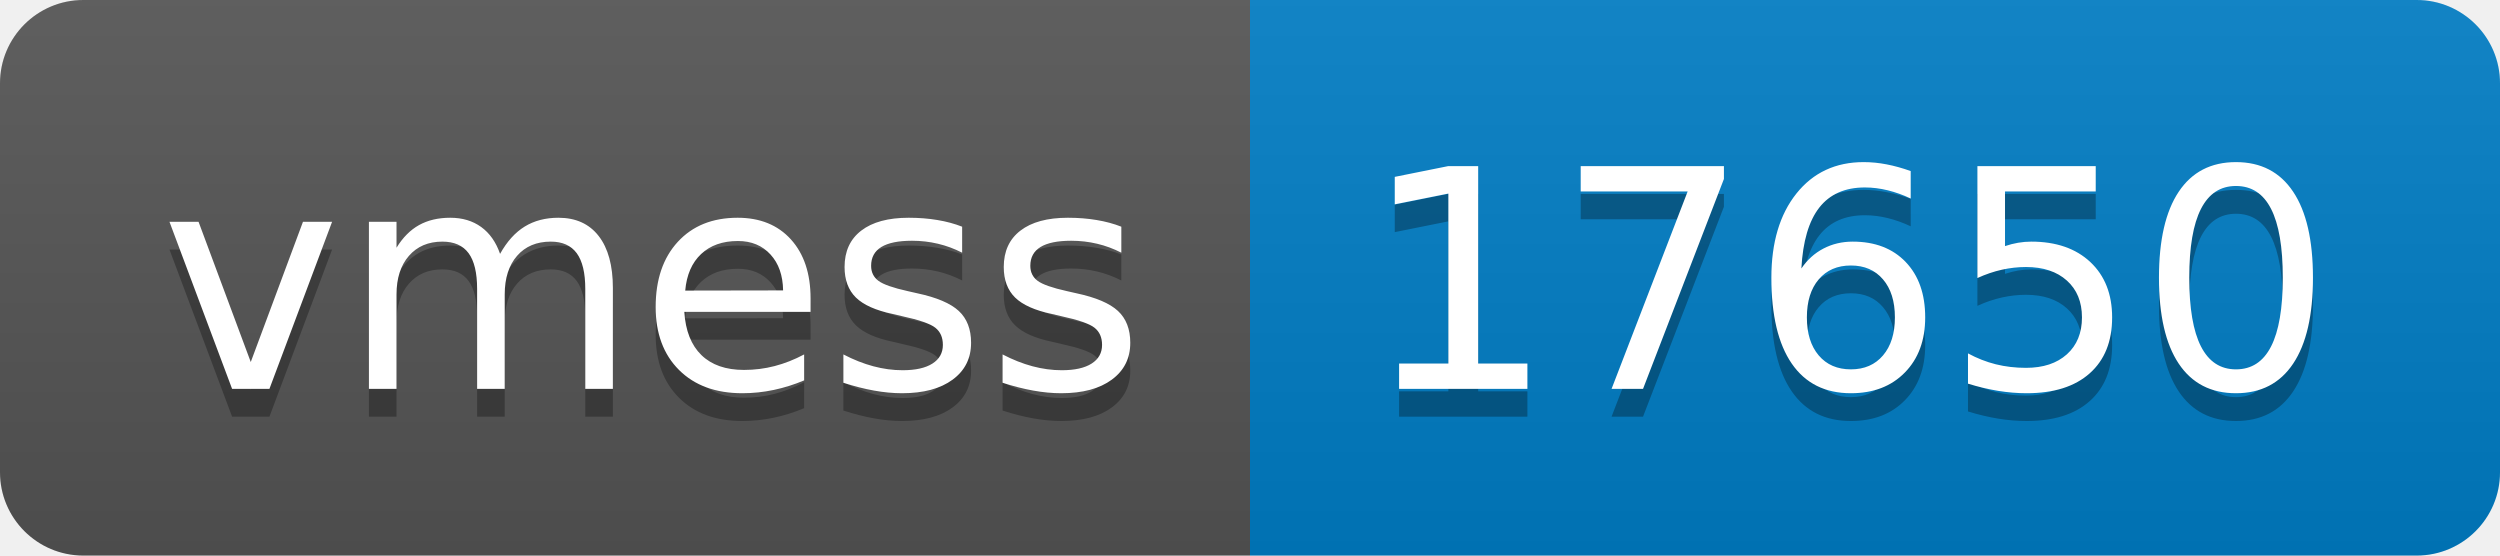
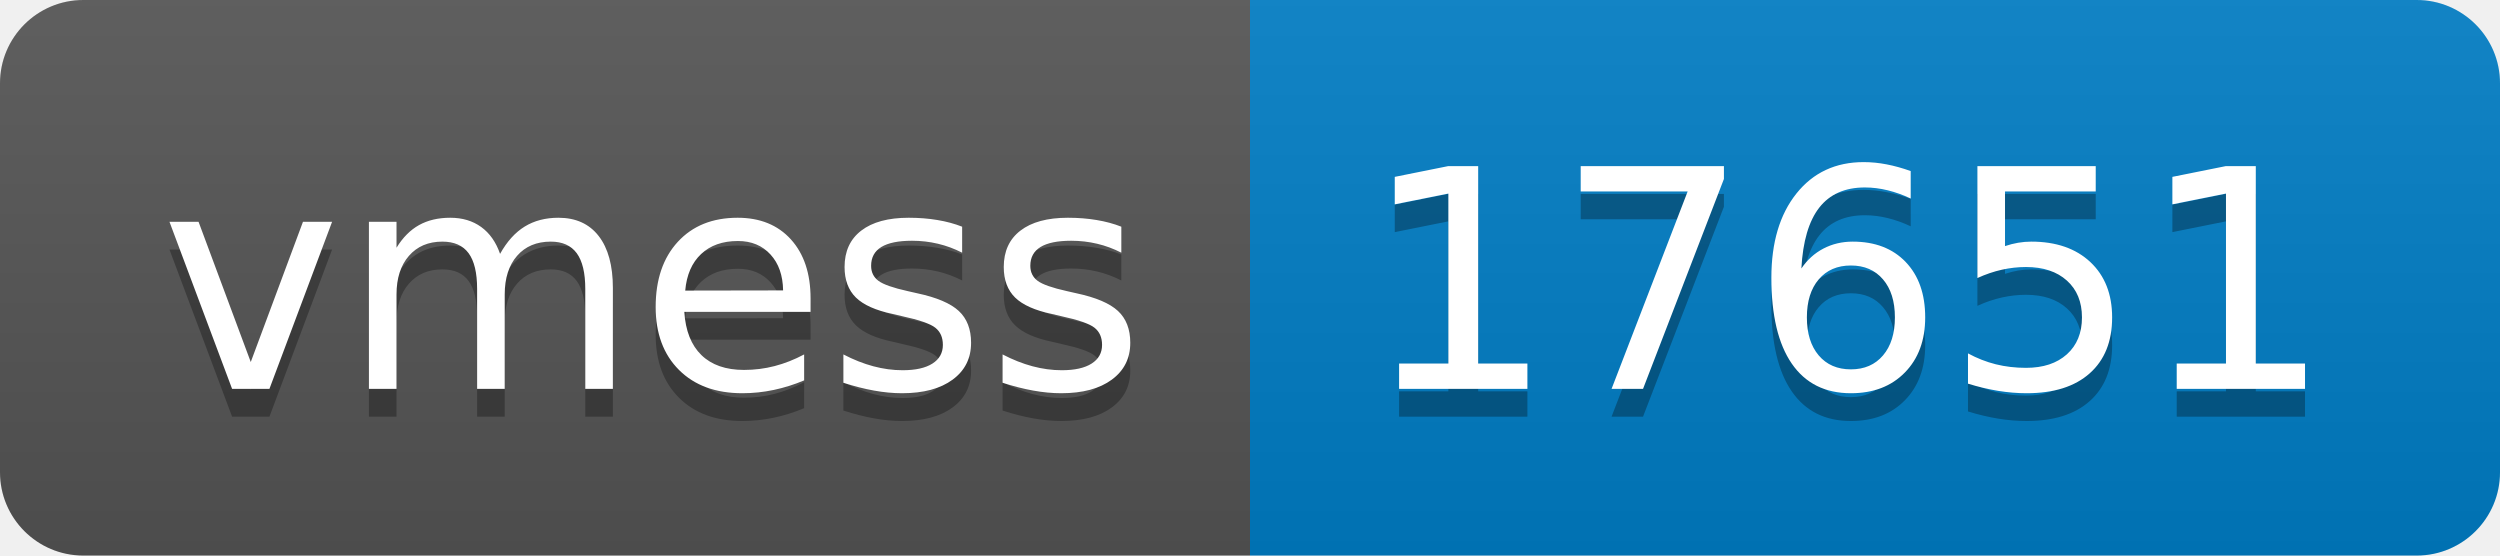
- <svg xmlns="http://www.w3.org/2000/svg" width="90" height="20" role="img" aria-label="vmess: 17650">
+ <svg xmlns="http://www.w3.org/2000/svg" width="90" height="20" role="img" aria-label="vmess: 17651">
  <linearGradient id="s" x2="0" y2="100%">
    <stop offset="0" stop-color="#bbb" stop-opacity=".1" />
    <stop offset="1" stop-opacity=".1" />
  </linearGradient>
  <clipPath id="r">
    <rect width="90" height="20" rx="3" fill="#fff" />
  </clipPath>
  <g clip-path="url(#r)">
    <rect width="45" height="20" fill="#555" />
    <rect x="45" width="45" height="20" fill="#007ec6" />
    <rect width="90" height="20" fill="url(#s)" />
  </g>
  <g fill="#fff" text-anchor="middle" font-family="Verdana,Geneva,DejaVu Sans,sans-serif" text-rendering="geometricPrecision" font-size="110">
    <text aria-hidden="true" x="235" y="150" fill="#010101" fill-opacity=".3" transform="scale(.1)" textLength="350">vmess</text>
    <text x="235" y="140" transform="scale(.1)" fill="#fff" textLength="350">vmess</text>
-     <text aria-hidden="true" x="665" y="150" fill="#010101" fill-opacity=".3" transform="scale(.1)" textLength="350">17650</text>
-     <text x="665" y="140" transform="scale(.1)" fill="#fff" textLength="350">17650</text>
+     <text aria-hidden="true" x="665" y="150" fill="#010101" fill-opacity=".3" transform="scale(.1)" textLength="350">17651</text>
+     <text x="665" y="140" transform="scale(.1)" fill="#fff" textLength="350">17651</text>
  </g>
</svg>
